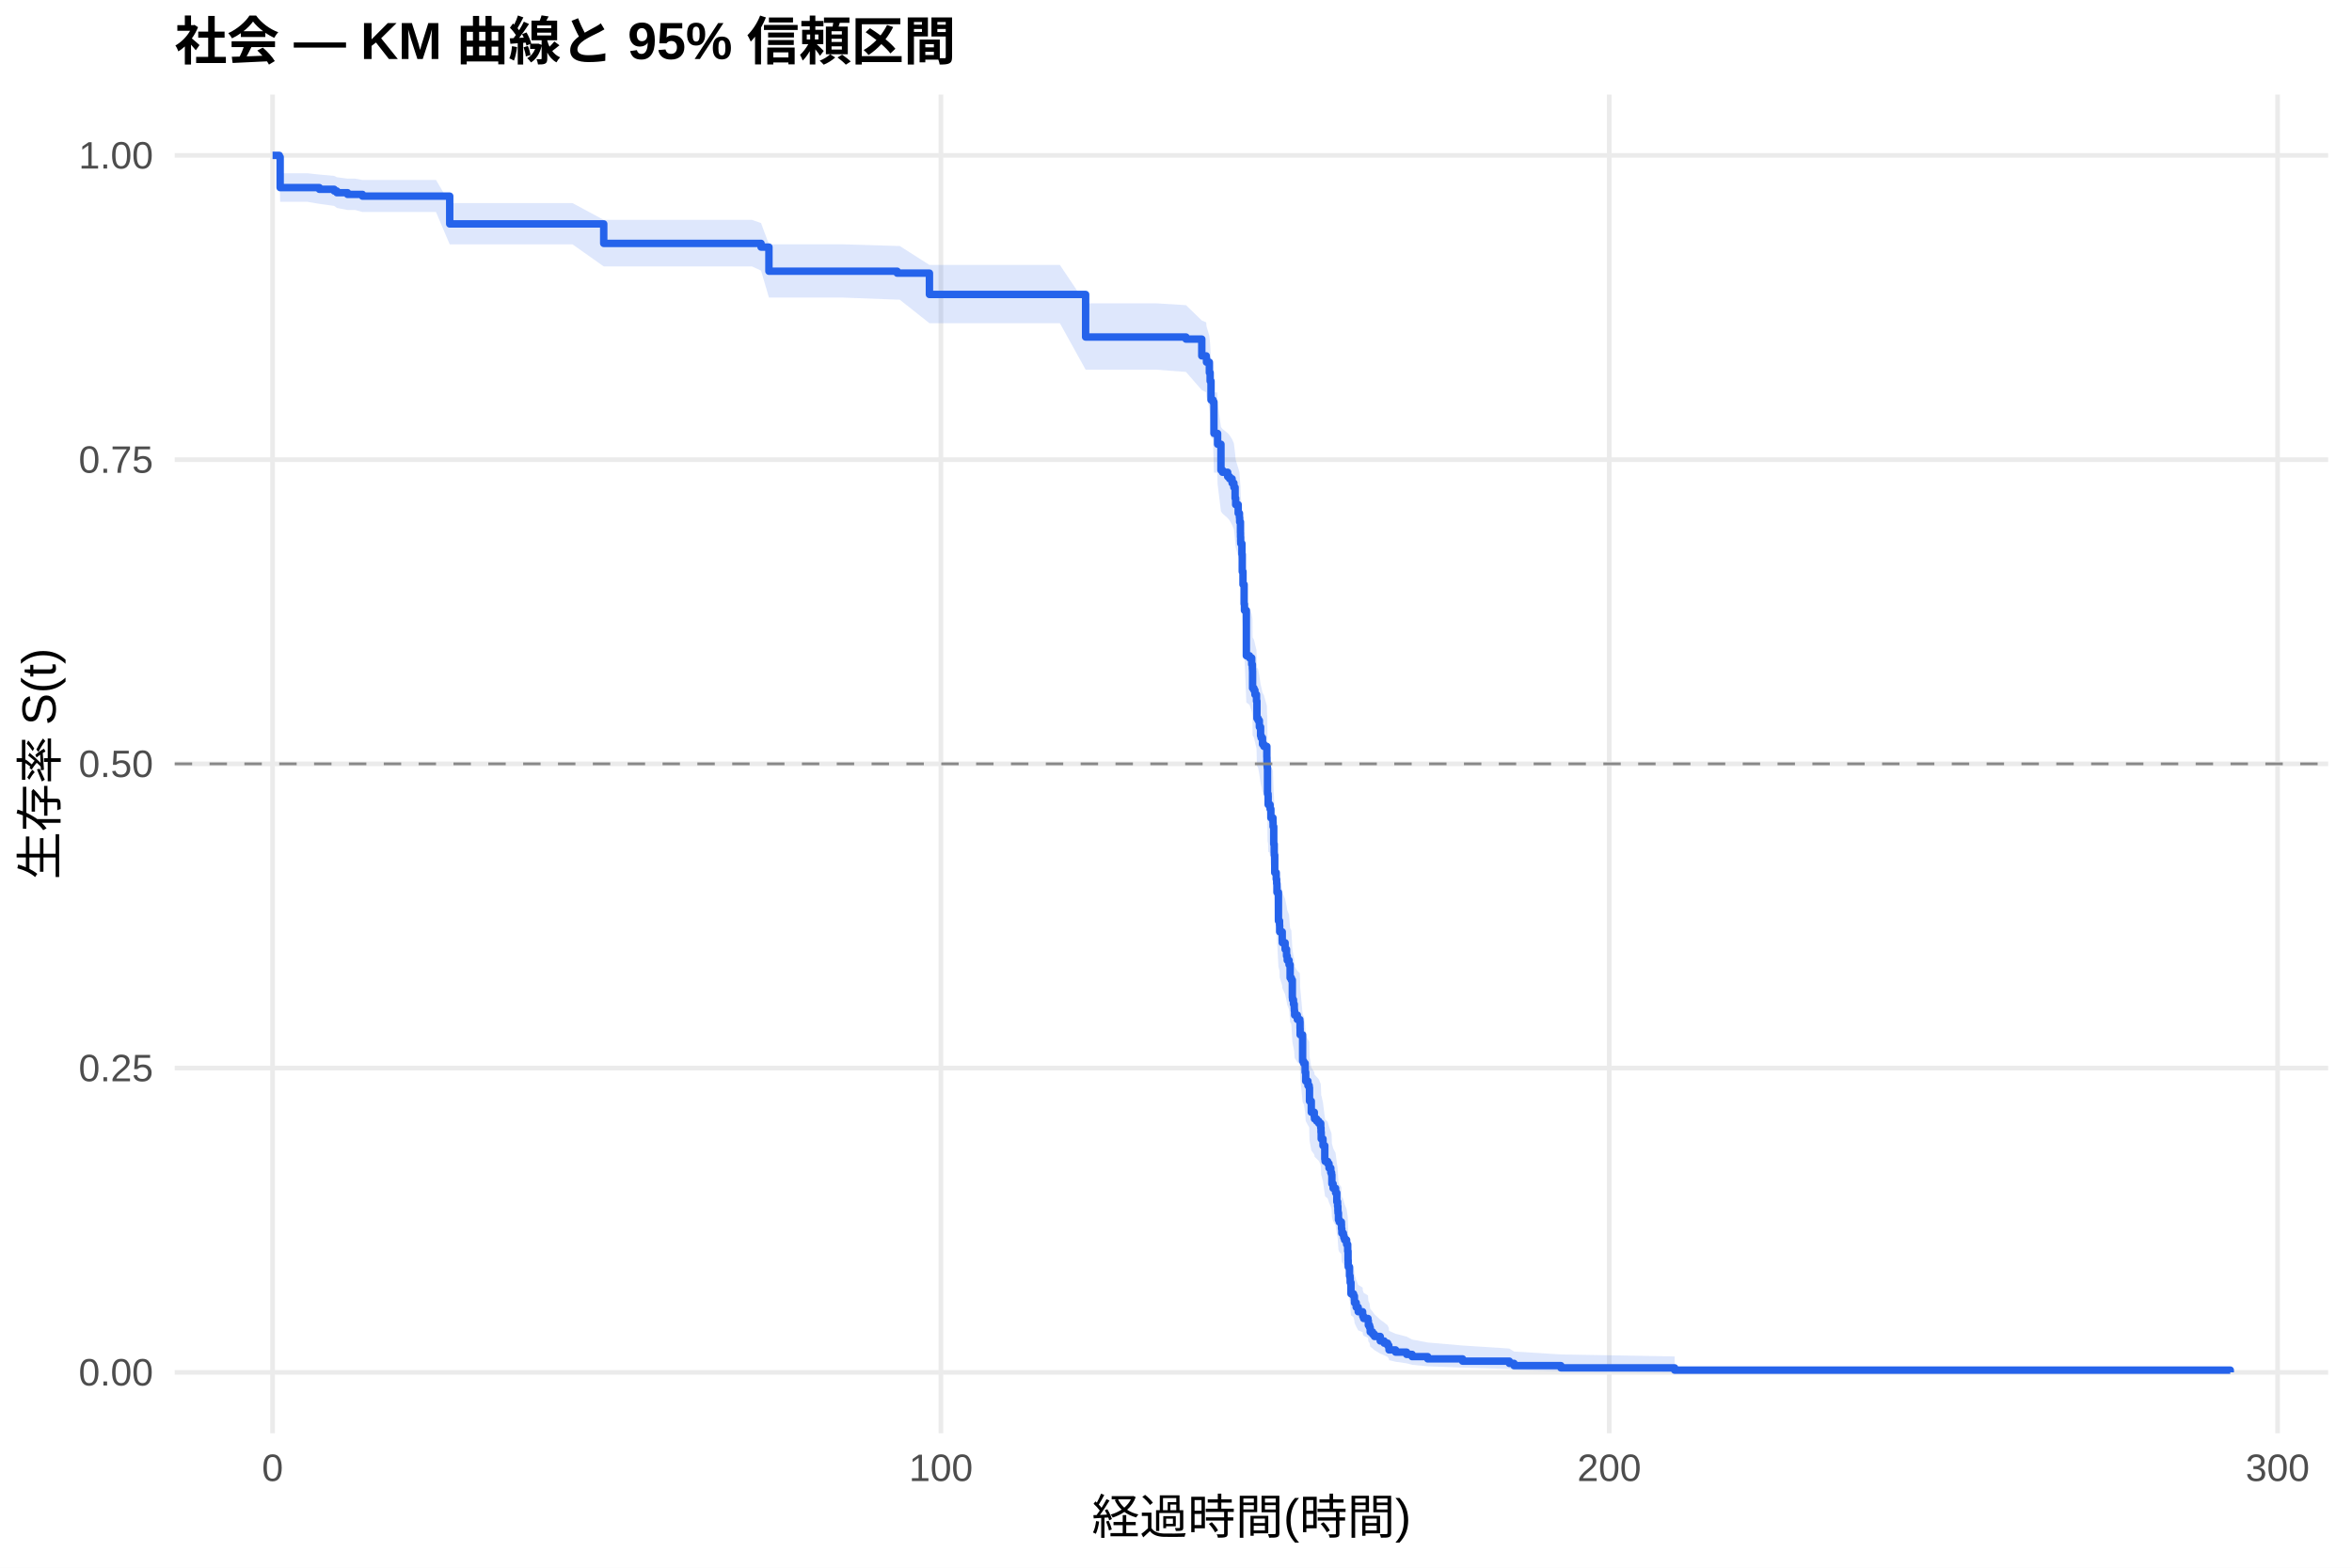
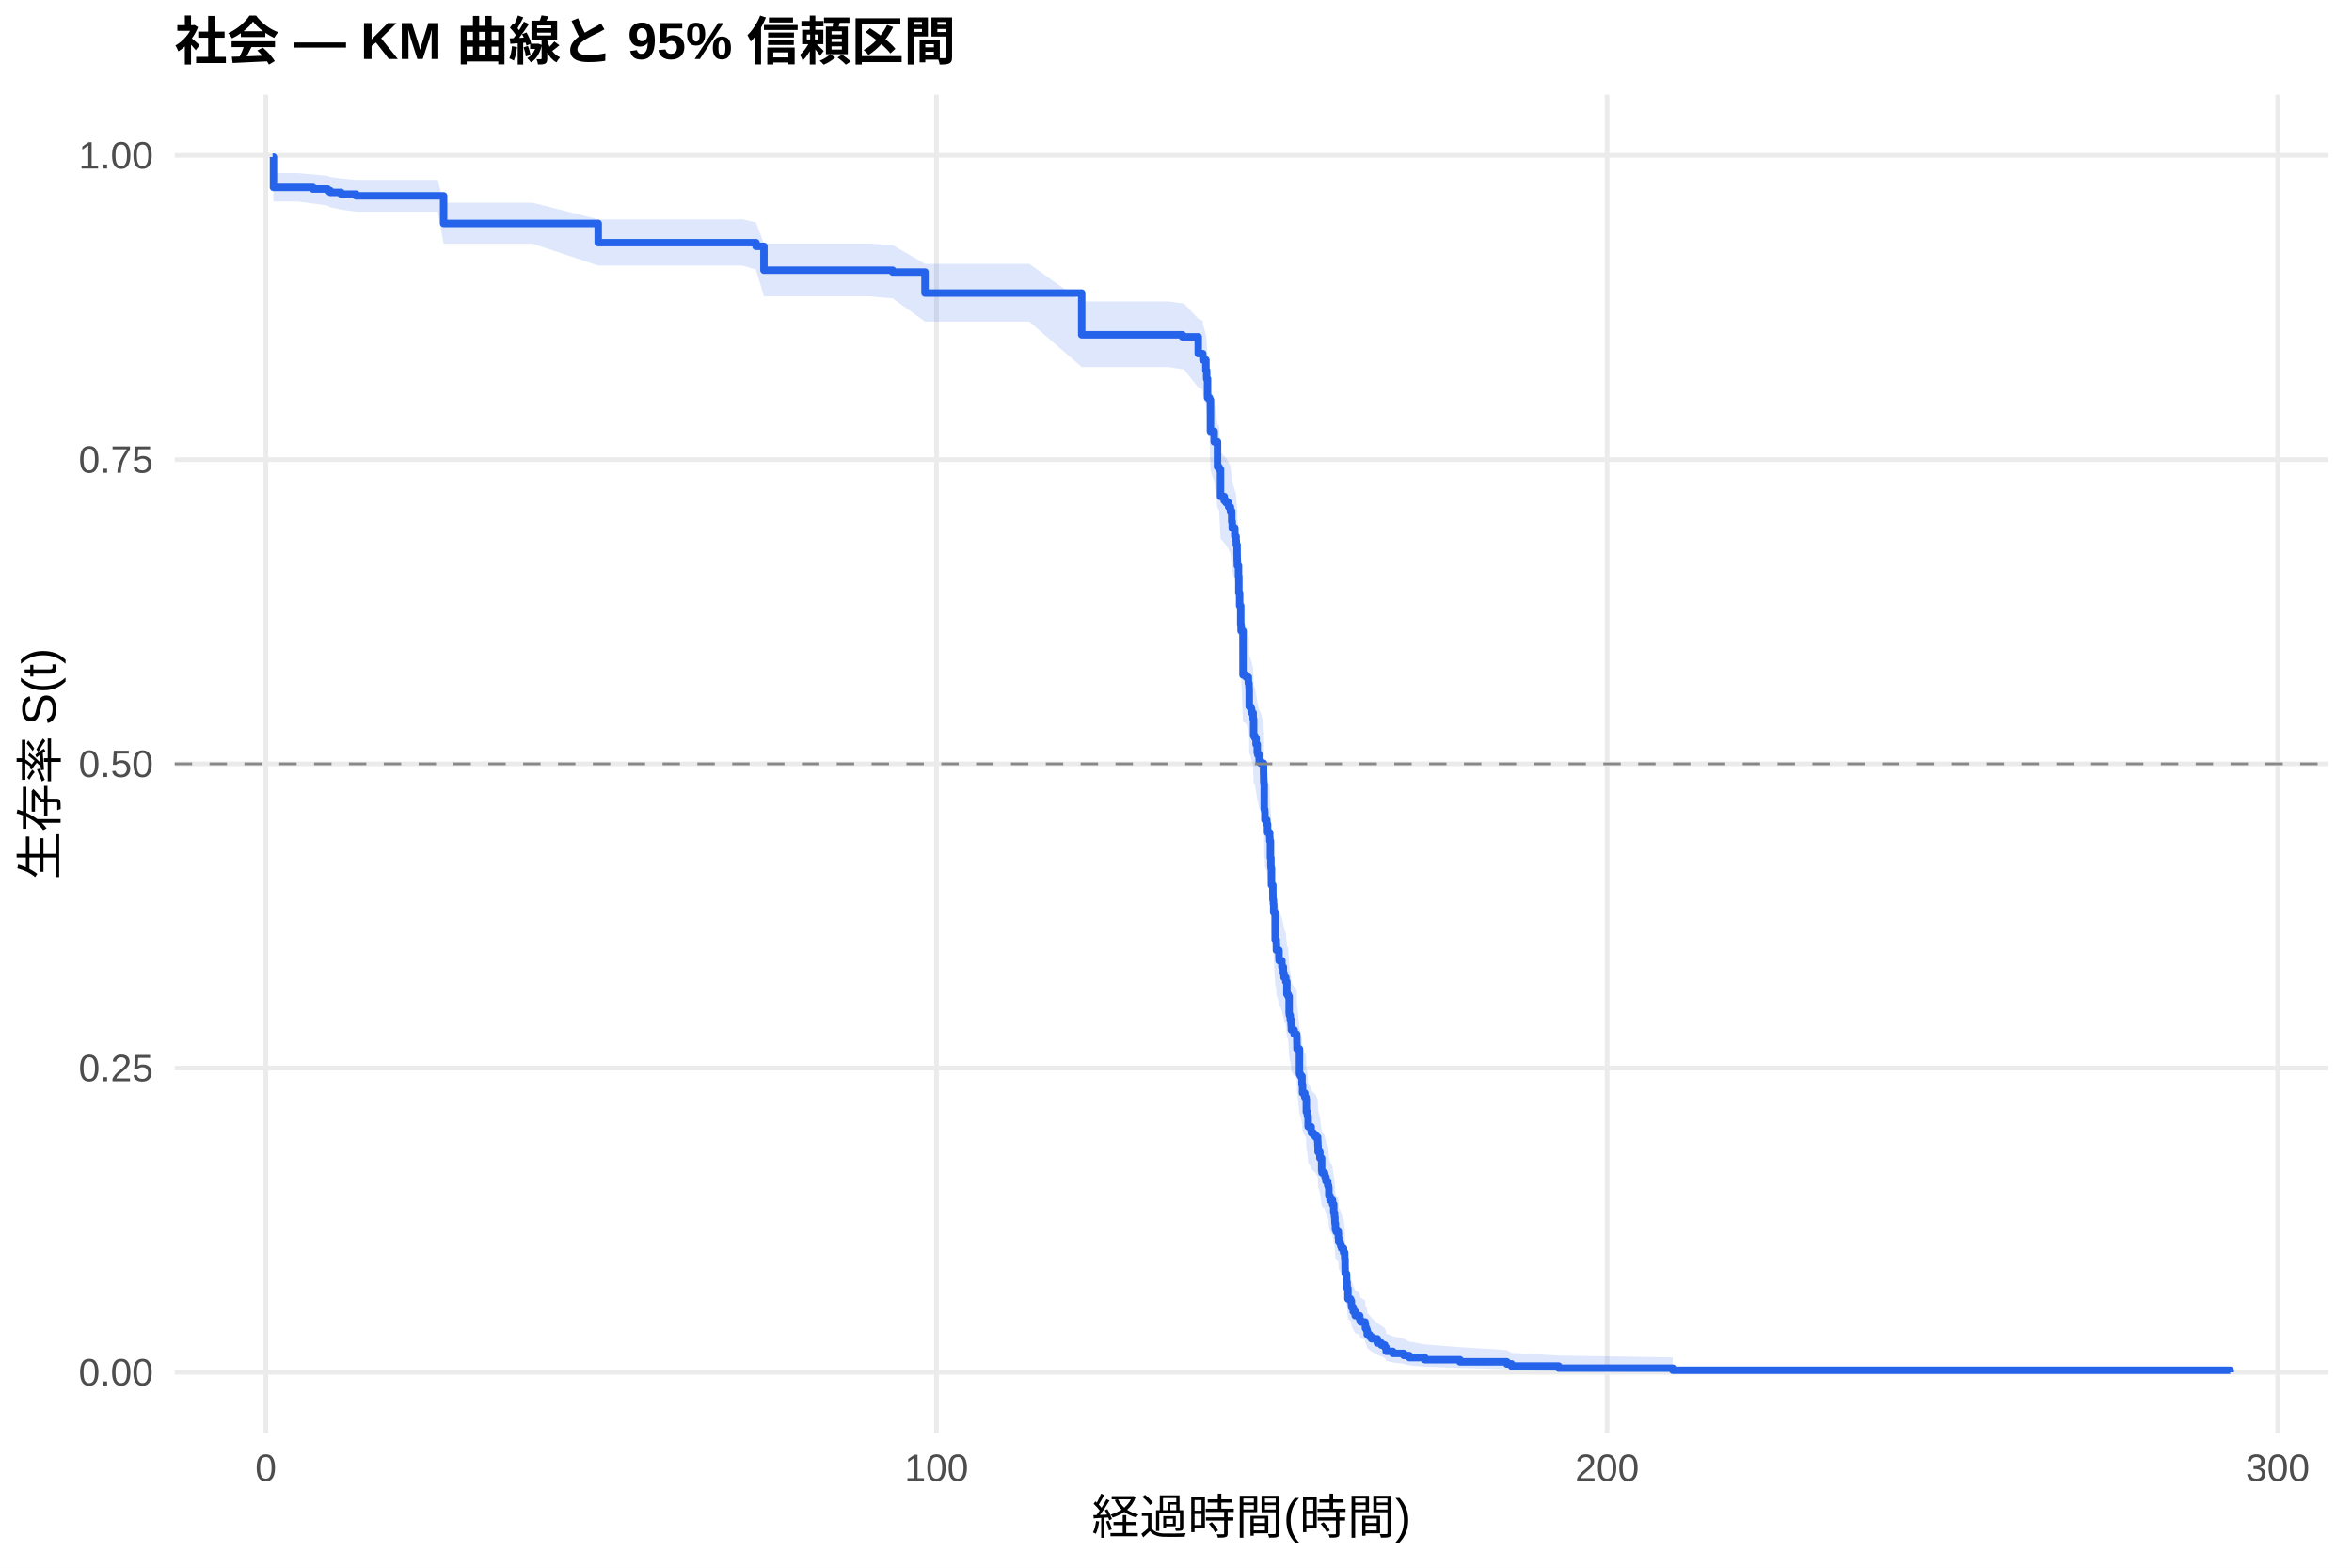
<svg xmlns="http://www.w3.org/2000/svg" width="540.00pt" height="360.00pt" viewBox="0 0 540.00 360.00">
  <g class="svglite">
    <defs>
      <style type="text/css">
    .svglite line, .svglite polyline, .svglite polygon, .svglite path, .svglite rect, .svglite circle {
      fill: none;
      stroke: #000000;
      stroke-linecap: round;
      stroke-linejoin: round;
      stroke-miterlimit: 10.00;
    }
    .svglite text {
      white-space: pre;
    }
    .svglite g.glyphgroup path {
      fill: inherit;
      stroke: none;
    }
  </style>
    </defs>
    <rect width="100%" height="100%" style="stroke: none; fill: #FFFFFF;" />
    <defs>
      <clipPath id="cpMC4wMHw1NDAuMDB8MC4wMHwzNjAuMDA=">
        <rect x="0.00" y="0.00" width="540.00" height="360.00" />
      </clipPath>
    </defs>
    <g clip-path="url(#cpMC4wMHw1NDAuMDB8MC4wMHwzNjAuMDA=)">
      <rect x="0" y="0.00" width="540.00" height="360.00" style="stroke-width: 1.07; stroke: none; fill: #FFFFFF;" />
    </g>
    <defs>
      <clipPath id="cpNDAuMTF8NTM0LjUyfDIxLjcxfDMyOS4xMg==">
        <rect x="40.11" y="21.71" width="494.41" height="307.41" />
      </clipPath>
    </defs>
    <g clip-path="url(#cpNDAuMTF8NTM0LjUyfDIxLjcxfDMyOS4xMg==)">
      <polyline points="40.11,315.14 534.52,315.14 " style="stroke-width: 1.07; stroke: #EBEBEB; stroke-linecap: butt;" />
      <polyline points="40.11,245.28 534.52,245.28 " style="stroke-width: 1.07; stroke: #EBEBEB; stroke-linecap: butt;" />
      <polyline points="40.11,175.41 534.52,175.41 " style="stroke-width: 1.07; stroke: #EBEBEB; stroke-linecap: butt;" />
      <polyline points="40.11,105.55 534.52,105.55 " style="stroke-width: 1.07; stroke: #EBEBEB; stroke-linecap: butt;" />
      <polyline points="40.11,35.68 534.52,35.68 " style="stroke-width: 1.07; stroke: #EBEBEB; stroke-linecap: butt;" />
-       <polyline points="62.58,329.12 62.58,21.71 " style="stroke-width: 1.07; stroke: #EBEBEB; stroke-linecap: butt;" />
-       <polyline points="216.03,329.12 216.03,21.71 " style="stroke-width: 1.07; stroke: #EBEBEB; stroke-linecap: butt;" />
-       <polyline points="369.47,329.12 369.47,21.71 " style="stroke-width: 1.07; stroke: #EBEBEB; stroke-linecap: butt;" />
-       <polyline points="522.92,329.12 522.92,21.71 " style="stroke-width: 1.07; stroke: #EBEBEB; stroke-linecap: butt;" />
-       <polygon points="62.58,35.68 64.12,35.68 64.32,39.78 70.54,39.78 73.32,40.08 76.73,40.39 77.34,40.70 79.79,41.02 81.53,41.02 83.22,41.33 85.22,41.33 89.18,41.33 94.73,41.33 100.10,41.33 103.25,46.64 107.90,46.64 116.42,46.64 131.45,46.64 138.61,50.49 138.77,50.49 146.57,50.49 154.32,50.49 159.33,50.49 164.50,50.49 172.65,50.49 174.73,51.23 176.54,56.10 181.09,56.10 189.74,56.10 193.34,56.10 205.98,56.48 206.56,56.48 213.39,60.84 215.52,60.84 225.13,60.84 230.07,60.84 243.34,60.84 249.25,69.65 252.32,69.65 261.88,69.65 265.44,69.65 272.29,70.08 275.92,73.59 276.94,74.03 277.00,74.92 277.66,77.13 277.84,78.91 278.04,82.92 278.50,83.37 278.71,90.12 279.48,90.12 279.55,92.44 280.32,98.04 280.68,98.51 281.86,99.45 282.29,99.92 282.88,100.86 283.29,101.80 283.57,104.15 283.70,105.56 284.28,107.45 284.57,108.40 284.62,109.35 284.80,111.72 284.82,112.67 284.85,113.62 284.87,114.09 285.13,116.48 285.21,120.30 285.38,123.17 285.64,127.49 285.72,128.93 286.15,139.08 286.87,139.56 287.38,141.02 287.53,141.99 287.56,142.48 287.58,146.37 287.89,146.86 288.12,147.83 288.48,149.30 288.58,153.21 288.86,153.70 289.14,155.17 289.42,157.13 289.55,157.62 289.86,159.09 290.17,159.58 290.86,162.04 290.88,163.03 290.91,164.01 290.96,164.51 291.01,170.43 291.14,170.93 291.16,172.91 291.45,172.91 291.60,173.91 291.78,175.93 292.26,176.93 292.29,177.94 292.44,181.98 292.55,184.00 292.57,184.51 292.67,188.56 293.01,190.08 293.11,191.10 293.18,193.14 293.52,199.77 293.77,200.79 293.80,202.33 294.39,204.37 294.41,204.89 295.05,206.43 295.38,207.97 295.54,209.00 295.95,210.03 296.20,213.12 296.48,213.63 296.71,217.77 296.76,218.29 296.97,219.32 297.15,220.36 297.17,220.88 297.23,221.92 297.86,222.95 298.43,223.47 298.48,225.04 298.50,226.60 299.07,232.87 299.30,233.39 299.37,233.39 299.65,235.51 299.78,237.64 300.29,238.71 300.58,239.24 300.65,242.45 301.06,245.13 301.75,246.20 301.80,246.74 302.29,247.28 302.77,247.81 303.23,248.89 303.29,249.97 303.34,251.59 303.39,251.59 303.75,253.22 304.16,256.51 304.23,257.05 304.82,257.60 305.13,258.70 305.54,259.80 305.72,260.35 305.79,262.56 306.07,263.66 306.64,264.77 306.92,266.99 307.10,268.10 307.17,269.22 307.20,269.78 307.30,271.45 307.48,272.01 307.97,272.57 307.99,273.70 308.07,274.82 308.43,275.39 308.53,275.95 308.71,276.52 309.17,277.65 309.42,279.35 309.50,281.64 309.53,282.78 309.55,283.36 309.83,285.66 309.96,286.24 309.99,287.40 310.17,290.32 310.75,290.91 310.96,292.09 310.98,292.68 311.37,293.87 311.83,295.06 312.85,295.66 312.88,296.27 313.08,296.87 314.08,297.48 314.16,298.70 314.44,299.31 314.59,300.54 315.13,301.17 315.56,301.79 316.89,303.05 317.79,303.69 318.58,304.33 318.86,304.97 318.91,305.62 320.42,306.28 322.95,306.94 324.21,307.61 327.79,308.29 335.79,308.98 346.53,309.67 347.61,310.36 358.37,311.03 384.48,311.49 384.48,315.07 358.37,314.88 347.61,314.64 346.53,314.37 335.79,314.06 327.79,313.75 324.21,313.41 322.95,313.07 320.42,312.71 318.91,312.35 318.86,311.98 318.58,311.60 317.79,311.22 316.89,310.84 315.56,310.05 315.13,309.65 314.59,309.25 314.44,308.43 314.16,308.02 314.08,307.19 313.08,306.77 312.88,306.34 312.85,305.92 311.83,305.50 311.37,304.64 310.98,303.77 310.96,303.34 310.75,302.47 310.17,302.03 309.99,299.82 309.96,298.93 309.83,298.48 309.55,296.68 309.53,296.23 309.50,295.32 309.42,293.49 309.17,292.12 308.71,291.20 308.53,290.73 308.43,290.27 308.07,289.81 307.99,288.88 307.97,287.95 307.48,287.49 307.30,287.02 307.20,285.62 307.17,285.15 307.10,284.21 306.92,283.27 306.64,281.38 306.07,280.44 305.79,279.49 305.72,277.59 305.54,277.11 305.13,276.16 304.82,275.20 304.23,274.73 304.16,274.25 303.75,271.37 303.39,269.92 303.34,269.92 303.29,268.49 303.23,267.53 302.77,266.58 302.29,266.10 301.80,265.62 301.75,265.14 301.06,264.18 300.65,261.77 300.58,258.87 300.29,258.39 299.78,257.42 299.65,255.48 299.37,253.54 299.30,253.54 299.07,253.06 298.50,247.29 298.48,245.84 298.43,244.40 297.86,243.91 297.23,242.95 297.17,241.98 297.15,241.49 296.97,240.52 296.76,239.55 296.71,239.07 296.48,235.18 296.20,234.69 295.95,231.77 295.54,230.79 295.38,229.81 295.05,228.34 294.41,226.88 294.39,226.39 293.80,224.42 293.77,222.95 293.52,221.97 293.18,215.56 293.11,213.58 293.01,212.59 292.67,211.11 292.57,207.14 292.55,206.64 292.44,204.65 292.29,200.66 292.26,199.67 291.78,198.67 291.60,196.67 291.45,195.67 291.16,195.67 291.14,193.70 291.01,193.20 290.96,187.28 290.91,186.78 290.88,185.79 290.86,184.80 290.17,182.32 289.86,181.82 289.55,180.33 289.42,179.83 289.14,177.84 288.86,176.35 288.58,175.85 288.48,171.86 288.12,170.36 287.89,169.36 287.58,168.86 287.56,164.85 287.53,164.35 287.38,163.34 286.87,161.84 286.15,161.33 285.72,150.74 285.64,149.22 285.38,144.65 285.21,141.59 285.13,137.51 284.87,134.95 284.85,134.44 284.82,133.41 284.80,132.39 284.62,129.82 284.57,128.79 284.28,127.76 283.70,125.70 283.57,124.15 283.29,121.56 282.88,120.53 282.29,119.49 281.86,118.97 280.68,117.94 280.32,117.42 279.55,111.16 279.48,108.55 278.71,108.55 278.50,100.91 278.04,100.39 277.84,95.78 277.66,93.71 277.00,91.13 276.94,90.09 275.92,89.58 272.29,85.41 265.44,84.89 261.88,84.89 252.32,84.89 249.25,84.89 243.34,74.22 230.07,74.22 225.13,74.22 215.52,74.22 213.39,74.22 206.56,68.81 205.98,68.81 193.34,68.33 189.74,68.33 181.09,68.33 176.54,68.33 174.73,62.14 172.65,61.18 164.50,61.18 159.33,61.18 154.32,61.18 146.57,61.18 138.77,61.18 138.61,61.18 131.45,56.12 116.42,56.12 107.90,56.12 103.25,56.12 100.10,48.69 94.73,48.69 89.18,48.69 85.22,48.69 83.22,48.69 81.53,48.22 79.79,48.22 77.34,47.75 76.73,47.28 73.32,46.81 70.54,46.34 64.32,46.34 64.12,36.83 62.58,35.68 " style="stroke-width: 0.00; stroke: none; stroke-linecap: butt; fill: #2563EB; fill-opacity: 0.15;" />
-       <polyline points="62.58,35.68 64.12,35.68 64.32,39.78 70.54,39.78 73.32,40.08 76.73,40.39 77.34,40.70 79.79,41.02 81.53,41.02 83.22,41.33 85.22,41.33 89.18,41.33 94.73,41.33 100.10,41.33 103.25,46.64 107.90,46.64 116.42,46.64 131.45,46.64 138.61,50.49 138.77,50.49 146.57,50.49 154.32,50.49 159.33,50.49 164.50,50.49 172.65,50.49 174.73,51.23 176.54,56.10 181.09,56.10 189.74,56.10 193.34,56.10 205.98,56.48 206.56,56.48 213.39,60.84 215.52,60.84 225.13,60.84 230.07,60.84 243.34,60.84 249.25,69.65 252.32,69.65 261.88,69.65 265.44,69.65 272.29,70.08 275.92,73.59 276.94,74.03 277.00,74.92 277.66,77.13 277.84,78.91 278.04,82.92 278.50,83.37 278.71,90.12 279.48,90.12 279.55,92.44 280.32,98.04 280.68,98.51 281.86,99.45 282.29,99.92 282.88,100.86 283.29,101.80 283.57,104.15 283.70,105.56 284.28,107.45 284.57,108.40 284.62,109.35 284.80,111.72 284.82,112.67 284.85,113.62 284.87,114.09 285.13,116.48 285.21,120.30 285.38,123.17 285.64,127.49 285.72,128.93 286.15,139.08 286.87,139.56 287.38,141.02 287.53,141.99 287.56,142.48 287.58,146.37 287.89,146.86 288.12,147.83 288.48,149.30 288.58,153.21 288.86,153.70 289.14,155.17 289.42,157.13 289.55,157.62 289.86,159.09 290.17,159.58 290.86,162.04 290.88,163.03 290.91,164.01 290.96,164.51 291.01,170.43 291.14,170.93 291.16,172.91 291.45,172.91 291.60,173.91 291.78,175.93 292.26,176.93 292.29,177.94 292.44,181.98 292.55,184.00 292.57,184.51 292.67,188.56 293.01,190.08 293.11,191.10 293.18,193.14 293.52,199.77 293.77,200.79 293.80,202.33 294.39,204.37 294.41,204.89 295.05,206.43 295.38,207.97 295.54,209.00 295.95,210.03 296.20,213.12 296.48,213.63 296.71,217.77 296.76,218.29 296.97,219.32 297.15,220.36 297.17,220.88 297.23,221.92 297.86,222.95 298.43,223.47 298.48,225.04 298.50,226.60 299.07,232.87 299.30,233.39 299.37,233.39 299.65,235.51 299.78,237.64 300.29,238.71 300.58,239.24 300.65,242.45 301.06,245.13 301.75,246.20 301.80,246.74 302.29,247.28 302.77,247.81 303.23,248.89 303.29,249.97 303.34,251.59 303.39,251.59 303.75,253.22 304.16,256.51 304.23,257.05 304.82,257.60 305.13,258.70 305.54,259.80 305.72,260.35 305.79,262.56 306.07,263.66 306.64,264.77 306.92,266.99 307.10,268.10 307.17,269.22 307.20,269.78 307.30,271.45 307.48,272.01 307.97,272.57 307.99,273.70 308.07,274.82 308.43,275.39 308.53,275.95 308.71,276.52 309.17,277.65 309.42,279.35 309.50,281.64 309.53,282.78 309.55,283.36 309.83,285.66 309.96,286.24 309.99,287.40 310.17,290.32 310.75,290.91 310.96,292.09 310.98,292.68 311.37,293.87 311.83,295.06 312.85,295.66 312.88,296.27 313.08,296.87 314.08,297.48 314.16,298.70 314.44,299.31 314.59,300.54 315.13,301.17 315.56,301.79 316.89,303.05 317.79,303.69 318.58,304.33 318.86,304.97 318.91,305.62 320.42,306.28 322.95,306.94 324.21,307.61 327.79,308.29 335.79,308.98 346.53,309.67 347.61,310.36 358.37,311.03 384.48,311.49 " style="stroke-width: 1.07; stroke: none; stroke-linecap: butt;" />
-       <polyline points="384.48,315.07 358.37,314.88 347.61,314.64 346.53,314.37 335.79,314.06 327.79,313.75 324.21,313.41 322.95,313.07 320.42,312.71 318.91,312.35 318.86,311.98 318.58,311.60 317.79,311.22 316.89,310.84 315.56,310.05 315.13,309.65 314.59,309.25 314.44,308.43 314.16,308.02 314.08,307.19 313.08,306.77 312.88,306.34 312.85,305.92 311.83,305.50 311.37,304.64 310.98,303.77 310.96,303.34 310.75,302.47 310.17,302.03 309.99,299.82 309.96,298.93 309.83,298.48 309.55,296.68 309.53,296.23 309.50,295.32 309.42,293.49 309.17,292.12 308.71,291.20 308.53,290.73 308.43,290.27 308.07,289.81 307.99,288.88 307.97,287.95 307.48,287.49 307.30,287.02 307.20,285.62 307.17,285.15 307.10,284.21 306.92,283.27 306.64,281.38 306.07,280.44 305.79,279.49 305.72,277.59 305.54,277.11 305.13,276.16 304.82,275.20 304.23,274.73 304.16,274.25 303.75,271.37 303.39,269.92 303.34,269.92 303.29,268.49 303.23,267.53 302.77,266.58 302.29,266.10 301.80,265.62 301.75,265.14 301.06,264.18 300.65,261.77 300.58,258.87 300.29,258.39 299.78,257.42 299.65,255.48 299.37,253.54 299.30,253.54 299.07,253.06 298.50,247.29 298.48,245.84 298.43,244.40 297.86,243.91 297.23,242.95 297.17,241.98 297.15,241.49 296.97,240.52 296.76,239.55 296.71,239.07 296.48,235.18 296.20,234.69 295.95,231.77 295.54,230.79 295.38,229.81 295.05,228.34 294.41,226.88 294.39,226.39 293.80,224.42 293.77,222.95 293.52,221.97 293.18,215.56 293.11,213.58 293.01,212.59 292.67,211.11 292.57,207.14 292.55,206.64 292.44,204.65 292.29,200.66 292.26,199.67 291.78,198.67 291.60,196.67 291.45,195.67 291.16,195.67 291.14,193.70 291.01,193.20 290.96,187.28 290.91,186.78 290.88,185.79 290.86,184.80 290.17,182.32 289.86,181.82 289.55,180.33 289.42,179.83 289.14,177.84 288.86,176.35 288.58,175.85 288.48,171.86 288.12,170.36 287.89,169.36 287.58,168.86 287.56,164.85 287.53,164.35 287.38,163.34 286.87,161.84 286.15,161.33 285.72,150.74 285.64,149.22 285.38,144.65 285.21,141.59 285.13,137.51 284.87,134.95 284.85,134.44 284.82,133.41 284.80,132.39 284.62,129.82 284.57,128.79 284.28,127.76 283.70,125.70 283.57,124.15 283.29,121.56 282.88,120.53 282.29,119.49 281.86,118.97 280.68,117.94 280.32,117.42 279.55,111.16 279.48,108.55 278.71,108.55 278.50,100.91 278.04,100.39 277.84,95.78 277.66,93.71 277.00,91.13 276.94,90.09 275.92,89.58 272.29,85.41 265.44,84.89 261.88,84.89 252.32,84.89 249.25,84.89 243.34,74.22 230.07,74.22 225.13,74.22 215.52,74.22 213.39,74.22 206.56,68.81 205.98,68.81 193.34,68.33 189.74,68.33 181.09,68.33 176.54,68.33 174.73,62.14 172.65,61.18 164.50,61.18 159.33,61.18 154.32,61.18 146.57,61.18 138.77,61.18 138.61,61.18 131.45,56.12 116.42,56.12 107.90,56.12 103.25,56.12 100.10,48.69 94.73,48.69 89.18,48.69 85.22,48.69 83.22,48.69 81.53,48.22 79.79,48.22 77.34,47.75 76.73,47.28 73.32,46.81 70.54,46.34 64.32,46.34 64.12,36.83 62.58,35.68 " style="stroke-width: 1.07; stroke: none; stroke-linecap: butt;" />
-       <polyline points="62.58,35.68 64.12,35.68 64.12,36.07 64.32,36.07 64.32,43.08 70.54,43.08 70.54,43.08 73.32,43.08 73.32,43.47 76.73,43.47 76.73,43.86 77.34,43.86 77.34,44.25 79.79,44.25 79.79,44.64 81.53,44.64 81.53,44.64 83.22,44.64 83.22,45.04 85.22,45.04 85.22,45.04 89.18,45.04 89.18,45.04 94.73,45.04 94.73,45.04 100.10,45.04 100.10,45.04 103.25,45.04 103.25,51.42 107.90,51.42 107.90,51.42 116.42,51.42 116.42,51.42 131.45,51.42 131.45,51.42 138.61,51.42 138.61,55.89 138.77,55.89 138.77,55.89 146.57,55.89 146.57,55.89 154.32,55.89 154.32,55.89 159.33,55.89 159.33,55.89 164.50,55.89 164.50,55.89 172.65,55.89 172.65,55.89 174.73,55.89 174.73,56.74 176.54,56.74 176.54,62.28 181.09,62.28 181.09,62.28 189.74,62.28 189.74,62.28 193.34,62.28 193.34,62.28 205.98,62.28 205.98,62.72 206.56,62.72 206.56,62.72 213.39,62.72 213.39,67.62 215.52,67.62 215.52,67.62 225.13,67.62 225.13,67.62 230.07,67.62 230.07,67.62 243.34,67.62 243.34,67.62 249.25,67.62 249.25,77.39 252.32,77.39 252.32,77.39 261.88,77.39 261.88,77.39 265.44,77.39 265.44,77.39 272.29,77.39 272.29,77.87 275.92,77.87 275.92,81.72 276.94,81.72 276.94,82.20 277.00,82.20 277.00,83.17 277.66,83.17 277.66,85.57 277.84,85.57 277.84,87.50 278.04,87.50 278.04,91.83 278.50,91.83 278.50,92.31 278.71,92.31 278.71,99.53 279.48,99.53 279.48,99.53 279.55,99.53 279.55,102.01 280.32,102.01 280.32,107.96 280.68,107.96 280.68,108.45 281.86,108.45 281.86,109.44 282.29,109.44 282.29,109.94 282.88,109.94 282.88,110.93 283.29,110.93 283.29,111.92 283.57,111.92 283.57,114.40 283.70,114.40 283.70,115.89 284.28,115.89 284.28,117.87 284.57,117.87 284.57,118.86 284.62,118.86 284.62,119.85 284.80,119.85 284.80,122.33 284.82,122.33 284.82,123.32 284.85,123.32 284.85,124.31 284.87,124.31 284.87,124.81 285.13,124.81 285.13,127.29 285.21,127.29 285.21,131.25 285.38,131.25 285.38,134.23 285.64,134.23 285.64,138.69 285.72,138.69 285.72,140.17 286.15,140.17 286.15,150.58 286.87,150.58 286.87,151.08 287.38,151.08 287.38,152.56 287.53,152.56 287.53,153.56 287.56,153.56 287.56,154.05 287.58,154.05 287.58,158.02 287.89,158.02 287.89,158.51 288.12,158.51 288.12,159.50 288.48,159.50 288.48,160.99 288.58,160.99 288.58,164.96 288.86,164.96 288.86,165.45 289.14,165.45 289.14,166.94 289.42,166.94 289.42,168.92 289.55,168.92 289.55,169.42 289.86,169.42 289.86,170.90 290.17,170.90 290.17,171.40 290.86,171.40 290.86,173.88 290.88,173.88 290.88,174.87 290.91,174.87 290.91,175.86 290.96,175.86 290.96,176.36 291.01,176.36 291.01,182.30 291.14,182.30 291.14,182.80 291.16,182.80 291.16,184.78 291.45,184.78 291.45,184.78 291.60,184.78 291.60,185.79 291.78,185.79 291.78,187.80 292.26,187.80 292.26,188.81 292.29,188.81 292.29,189.82 292.44,189.82 292.44,193.84 292.55,193.84 292.55,195.86 292.57,195.86 292.57,196.36 292.67,196.36 292.67,200.39 293.01,200.39 293.01,201.90 293.11,201.90 293.11,202.90 293.18,202.90 293.18,204.92 293.52,204.92 293.52,211.46 293.77,211.46 293.77,212.47 293.80,212.47 293.80,213.98 294.39,213.98 294.39,215.99 294.41,215.99 294.41,216.49 295.05,216.49 295.05,218.00 295.38,218.00 295.38,219.51 295.54,219.51 295.54,220.52 295.95,220.52 295.95,221.53 296.20,221.53 296.20,224.55 296.48,224.55 296.48,225.05 296.71,225.05 296.71,229.08 296.76,229.08 296.76,229.58 296.97,229.58 296.97,230.59 297.15,230.59 297.15,231.59 297.17,231.59 297.17,232.10 297.23,232.10 297.23,233.10 297.86,233.10 297.86,234.11 298.43,234.11 298.43,234.61 298.48,234.61 298.48,236.12 298.50,236.12 298.50,237.63 299.07,237.63 299.07,243.67 299.30,243.67 299.30,244.17 299.37,244.17 299.37,244.17 299.65,244.17 299.65,246.22 299.78,246.22 299.78,248.26 300.29,248.26 300.29,249.28 300.58,249.28 300.58,249.79 300.65,249.79 300.65,252.85 301.06,252.85 301.06,255.41 301.75,255.41 301.75,256.43 301.80,256.43 301.80,256.94 302.29,256.94 302.29,257.45 302.77,257.45 302.77,257.96 303.23,257.96 303.23,258.98 303.29,258.98 303.29,260.00 303.34,260.00 303.34,261.53 303.39,261.53 303.39,261.53 303.75,261.53 303.75,263.08 304.16,263.08 304.16,266.17 304.23,266.17 304.23,266.69 304.82,266.69 304.82,267.20 305.13,267.20 305.13,268.23 305.54,268.23 305.54,269.27 305.72,269.27 305.72,269.78 305.79,269.78 305.79,271.84 306.07,271.84 306.07,272.87 306.64,272.87 306.64,273.91 306.92,273.91 306.92,275.97 307.10,275.97 307.10,277.00 307.17,277.00 307.17,278.03 307.20,278.03 307.20,278.54 307.30,278.54 307.30,280.09 307.48,280.09 307.48,280.61 307.97,280.61 307.97,281.12 307.99,281.12 307.99,282.15 308.07,282.15 308.07,283.18 308.43,283.18 308.43,283.70 308.53,283.70 308.53,284.21 308.71,284.21 308.71,284.73 309.17,284.73 309.17,285.76 309.42,285.76 309.42,287.31 309.50,287.31 309.50,289.37 309.53,289.37 309.53,290.40 309.55,290.40 309.55,290.92 309.83,290.92 309.83,292.98 309.96,292.98 309.96,293.49 309.99,293.49 309.99,294.52 310.17,294.52 310.17,297.10 310.75,297.10 310.75,297.62 310.96,297.62 310.96,298.65 310.98,298.65 310.98,299.16 311.37,299.16 311.37,300.19 311.83,300.19 311.83,301.22 312.85,301.22 312.85,301.74 312.88,301.74 312.88,302.26 313.08,302.26 313.08,302.77 314.08,302.77 314.08,303.29 314.16,303.29 314.16,304.32 314.44,304.32 314.44,304.83 314.59,304.83 314.59,305.86 315.13,305.86 315.13,306.38 315.56,306.38 315.56,306.90 316.89,306.90 316.89,307.93 317.79,307.93 317.79,308.44 318.58,308.44 318.58,308.96 318.86,308.96 318.86,309.47 318.91,309.47 318.91,309.99 320.42,309.99 320.42,310.50 322.95,310.50 322.95,311.02 324.21,311.02 324.21,311.53 327.79,311.53 327.79,312.05 335.79,312.05 335.79,312.57 346.53,312.57 346.53,313.08 347.61,313.08 347.61,313.60 358.37,313.60 358.37,314.11 384.48,314.11 384.48,314.63 512.05,314.63 512.05,315.14 " style="stroke-width: 1.71; stroke: #2563EB; stroke-linecap: butt;" />
+       <polyline points="61.04,329.12 61.04,21.71 " style="stroke-width: 1.07; stroke: #EBEBEB; stroke-linecap: butt;" />
+       <polyline points="215.01,329.12 215.01,21.71 " style="stroke-width: 1.07; stroke: #EBEBEB; stroke-linecap: butt;" />
+       <polyline points="368.98,329.12 368.98,21.71 " style="stroke-width: 1.07; stroke: #EBEBEB; stroke-linecap: butt;" />
+       <polyline points="522.95,329.12 522.95,21.71 " style="stroke-width: 1.07; stroke: #EBEBEB; stroke-linecap: butt;" />
+       <polygon points="62.58,35.68 62.79,39.75 68.25,39.75 71.82,40.05 75.23,40.36 75.85,40.67 76.23,40.67 78.31,40.98 81.75,41.30 87.27,41.30 90.96,41.30 94.94,41.30 100.51,41.30 101.85,46.56 105.90,46.56 113.73,46.56 122.27,46.56 137.34,50.37 137.36,50.37 144.70,50.37 152.53,50.37 160.30,50.37 165.33,50.37 170.52,50.37 173.57,51.10 175.39,55.91 178.70,55.91 187.17,55.91 195.84,55.91 199.46,55.91 204.93,56.30 212.37,60.59 212.73,60.59 221.71,60.59 231.36,60.59 236.31,60.59 248.35,69.22 249.63,69.22 258.64,69.22 268.24,69.22 271.47,69.66 271.80,69.66 275.11,73.17 276.14,73.61 276.19,74.49 276.86,76.70 277.04,78.48 277.24,82.50 277.70,82.94 277.91,89.70 278.76,91.96 279.53,97.42 279.89,97.88 280.22,103.83 281.07,104.75 281.50,105.21 282.09,106.13 282.50,107.06 282.79,109.36 282.91,110.75 283.50,112.60 283.79,113.53 283.84,114.45 284.02,116.77 284.04,117.70 284.07,118.63 284.09,119.10 284.35,121.43 284.43,125.17 284.61,127.98 284.86,132.20 284.94,133.61 285.38,143.53 286.10,144.00 286.61,145.42 286.76,146.37 286.79,146.85 286.81,150.65 287.12,151.12 287.35,152.08 287.71,153.51 287.82,157.32 288.10,157.80 288.38,159.24 288.66,161.15 288.79,161.63 289.10,163.07 289.41,163.55 290.10,165.95 290.13,166.91 290.15,167.87 290.20,168.35 290.25,174.14 290.38,174.62 290.41,176.55 290.84,177.52 291.02,179.45 291.51,180.42 291.54,181.39 291.69,185.28 291.79,187.22 291.82,187.71 291.92,191.61 292.23,193.56 292.25,195.03 292.36,196.00 292.43,197.96 292.77,204.34 293.02,205.33 293.05,206.80 293.64,208.78 293.67,209.27 294.31,210.75 294.64,212.23 294.80,213.22 295.21,214.21 295.46,217.19 295.74,217.68 295.98,221.66 296.03,222.15 296.23,223.15 296.41,224.15 296.44,224.65 296.49,225.64 297.13,226.64 297.70,227.14 297.75,228.64 297.77,230.14 298.34,236.17 298.57,236.67 298.93,238.69 299.06,240.71 299.57,241.72 299.85,242.22 299.93,245.26 300.18,246.28 300.34,248.82 301.03,249.84 301.08,250.35 301.57,250.86 302.06,251.37 302.52,252.39 302.57,253.42 302.62,254.95 303.03,256.49 303.44,259.58 303.52,260.09 304.11,260.61 304.21,261.12 304.42,262.16 304.83,263.19 305.01,263.71 305.09,265.79 305.37,266.83 305.93,267.87 306.21,269.95 306.39,271.00 306.47,272.05 306.50,272.57 306.60,274.15 306.78,274.68 307.27,275.20 307.29,276.26 307.37,277.32 307.73,277.85 307.83,278.38 308.01,278.91 308.47,279.97 308.73,281.57 308.81,283.72 308.83,284.79 308.86,285.33 309.14,287.50 309.27,288.04 309.29,289.13 309.47,291.87 310.06,292.42 310.27,293.53 310.30,294.09 310.68,295.20 311.14,296.32 312.17,296.89 312.19,297.45 312.40,298.02 313.40,298.59 313.48,299.73 313.76,300.31 313.91,301.46 314.45,302.05 314.89,302.63 316.22,303.81 317.12,304.41 317.92,305.01 318.20,305.62 318.25,306.23 319.76,306.84 322.30,307.46 323.56,308.09 327.15,308.73 335.19,309.37 345.96,310.02 347.04,310.67 357.85,311.29 384.05,311.72 384.05,315.07 357.85,314.90 347.04,314.67 345.96,314.42 335.19,314.13 327.15,313.84 323.56,313.53 322.30,313.20 319.76,312.87 318.25,312.53 318.20,312.19 317.92,311.84 317.12,311.48 316.22,311.12 314.89,310.38 314.45,310.01 313.91,309.63 313.76,308.87 313.48,308.49 313.40,307.71 312.40,307.32 312.19,306.92 312.17,306.53 311.14,306.13 310.68,305.33 310.30,304.52 310.27,304.12 310.06,303.30 309.47,302.89 309.29,300.83 309.27,300.00 309.14,299.58 308.86,297.90 308.83,297.48 308.81,296.63 308.73,294.93 308.47,293.65 308.01,292.79 307.83,292.36 307.73,291.93 307.37,291.50 307.29,290.63 307.27,289.77 306.78,289.33 306.60,288.90 306.50,287.59 306.47,287.16 306.39,286.28 306.21,285.40 305.93,283.65 305.37,282.77 305.09,281.88 305.01,280.11 304.83,279.67 304.42,278.78 304.21,277.89 304.11,277.45 303.52,277.00 303.44,276.55 303.03,273.87 302.62,272.53 302.57,271.18 302.52,270.28 302.06,269.38 301.57,268.93 301.08,268.48 301.03,268.02 300.34,267.12 300.18,264.86 299.93,263.95 299.85,261.22 299.57,260.77 299.06,259.85 298.93,258.03 298.57,256.20 298.34,255.74 297.77,250.23 297.75,248.85 297.70,247.46 297.13,247.00 296.49,246.08 296.44,245.15 296.41,244.69 296.23,243.76 296.03,242.84 295.98,242.37 295.74,238.66 295.46,238.19 295.21,235.40 294.80,234.46 294.64,233.53 294.31,232.13 293.67,230.72 293.64,230.26 293.05,228.38 293.02,226.98 292.77,226.04 292.43,219.92 292.36,218.03 292.25,217.09 292.23,215.67 291.92,213.78 291.82,209.98 291.79,209.51 291.69,207.61 291.54,203.80 291.51,202.85 291.02,201.89 290.84,199.98 290.41,199.03 290.38,197.12 290.25,196.64 290.20,190.88 290.15,190.40 290.13,189.44 290.10,188.48 289.41,186.07 289.10,185.59 288.79,184.14 288.66,183.66 288.38,181.73 288.10,180.28 287.82,179.80 287.71,175.93 287.35,174.47 287.12,173.50 286.81,173.01 286.79,169.13 286.76,168.64 286.61,167.67 286.10,166.20 285.38,165.72 284.94,155.44 284.86,153.97 284.61,149.54 284.43,146.58 284.35,142.63 284.09,140.15 284.07,139.65 284.04,138.66 284.02,137.67 283.84,135.18 283.79,134.19 283.50,133.19 282.91,131.20 282.79,129.70 282.50,127.20 282.09,126.20 281.50,125.19 281.07,124.69 280.22,123.69 279.89,117.14 279.53,116.64 278.76,110.56 277.91,108.02 277.70,100.35 277.24,99.84 277.04,95.20 276.86,93.14 276.19,90.54 276.14,89.50 275.11,88.98 271.80,84.80 271.47,84.80 268.24,84.28 258.64,84.28 249.63,84.28 248.35,84.28 236.31,73.84 231.36,73.84 221.71,73.84 212.73,73.84 212.37,73.84 204.93,68.52 199.46,68.04 195.84,68.04 187.17,68.04 178.70,68.04 175.39,68.04 173.57,61.93 170.52,60.98 165.33,60.98 160.30,60.98 152.53,60.98 144.70,60.98 137.36,60.98 137.34,60.98 122.27,55.97 113.73,55.97 105.90,55.97 101.85,55.97 100.51,48.61 94.94,48.61 90.96,48.61 87.27,48.61 81.75,48.61 78.31,48.14 76.23,47.67 75.85,47.67 75.23,47.21 71.82,46.74 68.25,46.26 62.79,46.26 62.58,36.82 " style="stroke-width: 0.00; stroke: none; stroke-linecap: butt; fill: #2563EB; fill-opacity: 0.15;" />
+       <polyline points="62.58,35.68 62.79,39.75 68.25,39.75 71.82,40.05 75.23,40.36 75.85,40.67 76.23,40.67 78.31,40.98 81.75,41.30 87.27,41.30 90.96,41.30 94.94,41.30 100.51,41.30 101.85,46.56 105.90,46.56 113.73,46.56 122.27,46.56 137.34,50.37 137.36,50.37 144.70,50.37 152.53,50.37 160.30,50.37 165.33,50.37 170.52,50.37 173.57,51.10 175.39,55.91 178.70,55.91 187.17,55.91 195.84,55.91 199.46,55.91 204.93,56.30 212.37,60.59 212.73,60.59 221.71,60.59 231.36,60.59 236.31,60.59 248.35,69.22 249.63,69.22 258.64,69.22 268.24,69.22 271.47,69.66 271.80,69.66 275.11,73.17 276.14,73.61 276.19,74.49 276.86,76.70 277.04,78.48 277.24,82.50 277.70,82.94 277.91,89.70 278.76,91.96 279.53,97.42 279.89,97.88 280.22,103.83 281.07,104.75 281.50,105.21 282.09,106.13 282.50,107.06 282.79,109.36 282.91,110.75 283.50,112.60 283.79,113.53 283.84,114.45 284.02,116.77 284.04,117.70 284.07,118.63 284.09,119.10 284.35,121.43 284.43,125.17 284.61,127.98 284.86,132.20 284.94,133.61 285.38,143.53 286.10,144.00 286.61,145.42 286.76,146.37 286.79,146.85 286.81,150.65 287.12,151.12 287.35,152.08 287.71,153.51 287.82,157.32 288.10,157.80 288.38,159.24 288.66,161.15 288.79,161.63 289.10,163.07 289.41,163.55 290.10,165.95 290.13,166.91 290.15,167.87 290.20,168.35 290.25,174.14 290.38,174.62 290.41,176.55 290.84,177.52 291.02,179.45 291.51,180.42 291.54,181.39 291.69,185.28 291.79,187.22 291.82,187.71 291.92,191.61 292.23,193.56 292.25,195.03 292.36,196.00 292.43,197.96 292.77,204.34 293.02,205.33 293.05,206.80 293.64,208.78 293.67,209.27 294.31,210.75 294.64,212.23 294.80,213.22 295.21,214.21 295.46,217.19 295.74,217.68 295.98,221.66 296.03,222.15 296.23,223.15 296.41,224.15 296.44,224.65 296.49,225.64 297.13,226.64 297.70,227.14 297.75,228.64 297.77,230.14 298.34,236.17 298.57,236.67 298.93,238.69 299.06,240.71 299.57,241.72 299.85,242.22 299.93,245.26 300.18,246.28 300.34,248.82 301.03,249.84 301.08,250.35 301.57,250.86 302.06,251.37 302.52,252.39 302.57,253.42 302.62,254.95 303.03,256.49 303.44,259.58 303.52,260.09 304.11,260.61 304.21,261.12 304.42,262.16 304.83,263.19 305.01,263.71 305.09,265.79 305.37,266.83 305.93,267.87 306.21,269.95 306.39,271.00 306.47,272.05 306.50,272.57 306.60,274.15 306.78,274.68 307.27,275.20 307.29,276.26 307.37,277.32 307.73,277.85 307.83,278.38 308.01,278.91 308.47,279.97 308.73,281.57 308.81,283.72 308.83,284.79 308.86,285.33 309.14,287.50 309.27,288.04 309.29,289.13 309.47,291.87 310.06,292.42 310.27,293.53 310.30,294.09 310.68,295.20 311.14,296.32 312.17,296.89 312.19,297.45 312.40,298.02 313.40,298.59 313.48,299.73 313.76,300.31 313.91,301.46 314.45,302.05 314.89,302.63 316.22,303.81 317.12,304.41 317.92,305.01 318.20,305.62 318.25,306.23 319.76,306.84 322.30,307.46 323.56,308.09 327.15,308.73 335.19,309.37 345.96,310.02 347.04,310.67 357.85,311.29 384.05,311.72 " style="stroke-width: 1.07; stroke: none; stroke-linecap: butt;" />
+       <polyline points="384.05,315.07 357.85,314.90 347.04,314.67 345.96,314.42 335.19,314.13 327.15,313.84 323.56,313.53 322.30,313.20 319.76,312.87 318.25,312.53 318.20,312.19 317.92,311.84 317.12,311.48 316.22,311.12 314.89,310.38 314.45,310.01 313.91,309.63 313.76,308.87 313.48,308.49 313.40,307.71 312.40,307.32 312.19,306.92 312.17,306.53 311.14,306.13 310.68,305.33 310.30,304.52 310.27,304.12 310.06,303.30 309.47,302.89 309.29,300.83 309.27,300.00 309.14,299.58 308.86,297.90 308.83,297.48 308.81,296.63 308.73,294.93 308.47,293.65 308.01,292.79 307.83,292.36 307.73,291.93 307.37,291.50 307.29,290.63 307.27,289.77 306.78,289.33 306.60,288.90 306.50,287.59 306.47,287.16 306.39,286.28 306.21,285.40 305.93,283.65 305.37,282.77 305.09,281.88 305.01,280.11 304.83,279.67 304.42,278.78 304.21,277.89 304.11,277.45 303.52,277.00 303.44,276.55 303.03,273.87 302.62,272.53 302.57,271.18 302.52,270.28 302.06,269.38 301.57,268.93 301.08,268.48 301.03,268.02 300.34,267.12 300.18,264.86 299.93,263.95 299.85,261.22 299.57,260.77 299.06,259.85 298.93,258.03 298.57,256.20 298.34,255.74 297.77,250.23 297.75,248.85 297.70,247.46 297.13,247.00 296.49,246.08 296.44,245.15 296.41,244.69 296.23,243.76 296.03,242.84 295.98,242.37 295.74,238.66 295.46,238.19 295.21,235.40 294.80,234.46 294.64,233.53 294.31,232.13 293.67,230.72 293.64,230.26 293.05,228.38 293.02,226.98 292.77,226.04 292.43,219.92 292.36,218.03 292.25,217.09 292.23,215.67 291.92,213.78 291.82,209.98 291.79,209.51 291.69,207.61 291.54,203.80 291.51,202.85 291.02,201.89 290.84,199.98 290.41,199.03 290.38,197.12 290.25,196.64 290.20,190.88 290.15,190.40 290.13,189.44 290.10,188.48 289.41,186.07 289.10,185.59 288.79,184.14 288.66,183.66 288.38,181.73 288.10,180.28 287.82,179.80 287.71,175.93 287.35,174.47 287.12,173.50 286.81,173.01 286.79,169.13 286.76,168.64 286.61,167.67 286.10,166.20 285.38,165.72 284.94,155.44 284.86,153.97 284.61,149.54 284.43,146.58 284.35,142.63 284.09,140.15 284.07,139.65 284.04,138.66 284.02,137.67 283.84,135.18 283.79,134.19 283.50,133.19 282.91,131.20 282.79,129.70 282.50,127.20 282.09,126.20 281.50,125.19 281.07,124.69 280.22,123.69 279.89,117.14 279.53,116.64 278.76,110.56 277.91,108.02 277.70,100.35 277.24,99.84 277.04,95.20 276.86,93.14 276.19,90.54 276.14,89.50 275.11,88.98 271.80,84.80 271.47,84.80 268.24,84.28 258.64,84.28 249.63,84.28 248.35,84.28 236.31,73.84 231.36,73.84 221.71,73.84 212.73,73.84 212.37,73.84 204.93,68.52 199.46,68.04 195.84,68.04 187.17,68.04 178.70,68.04 175.39,68.04 173.57,61.93 170.52,60.98 165.33,60.98 160.30,60.98 152.53,60.98 144.70,60.98 137.36,60.98 137.34,60.98 122.27,55.97 113.73,55.97 105.90,55.97 101.85,55.97 100.51,48.61 94.94,48.61 90.96,48.61 87.27,48.61 81.75,48.61 78.31,48.14 76.23,47.67 75.85,47.67 75.23,47.21 71.82,46.74 68.25,46.26 62.79,46.26 62.58,36.82 " style="stroke-width: 1.07; stroke: none; stroke-linecap: butt;" />
+       <polyline points="62.58,36.07 62.79,36.07 62.79,43.03 68.25,43.03 68.25,43.03 71.82,43.03 71.82,43.41 75.23,43.41 75.23,43.80 75.85,43.80 75.85,44.19 76.23,44.19 76.23,44.19 78.31,44.19 78.31,44.59 81.75,44.59 81.75,44.98 87.27,44.98 87.27,44.98 90.96,44.98 90.96,44.98 94.94,44.98 94.94,44.98 100.51,44.98 100.51,44.98 101.85,44.98 101.85,51.31 105.90,51.31 105.90,51.31 113.73,51.31 113.73,51.31 122.27,51.31 122.27,51.31 137.34,51.31 137.34,55.73 137.36,55.73 137.36,55.73 144.70,55.73 144.70,55.73 152.53,55.73 152.53,55.73 160.30,55.73 160.30,55.73 165.33,55.73 165.33,55.73 170.52,55.73 170.52,55.73 173.57,55.73 173.57,56.57 175.39,56.57 175.39,62.05 178.70,62.05 178.70,62.05 187.17,62.05 187.17,62.05 195.84,62.05 195.84,62.05 199.46,62.05 199.46,62.05 204.93,62.05 204.93,62.48 212.37,62.48 212.37,67.30 212.73,67.30 212.73,67.30 221.71,67.30 221.71,67.30 231.36,67.30 231.36,67.30 236.31,67.30 236.31,67.30 248.35,67.30 248.35,76.87 249.63,76.87 249.63,76.87 258.64,76.87 258.64,76.87 268.24,76.87 268.24,76.87 271.47,76.87 271.47,77.35 271.80,77.35 271.80,77.35 275.11,77.35 275.11,81.21 276.14,81.21 276.14,81.69 276.19,81.69 276.19,82.65 276.86,82.65 276.86,85.07 277.04,85.07 277.04,86.99 277.24,86.99 277.24,91.34 277.70,91.34 277.70,91.82 277.91,91.82 277.91,99.05 278.76,99.05 278.76,101.47 279.53,101.47 279.53,107.25 279.89,107.25 279.89,107.74 280.22,107.74 280.22,114.01 281.07,114.01 281.07,114.97 281.50,114.97 281.50,115.45 282.09,115.45 282.09,116.42 282.50,116.42 282.50,117.38 282.79,117.38 282.79,119.79 282.91,119.79 282.91,121.24 283.50,121.24 283.50,123.17 283.79,123.17 283.79,124.14 283.84,124.14 283.84,125.10 284.02,125.10 284.02,127.51 284.04,127.51 284.04,128.48 284.07,128.48 284.07,129.44 284.09,129.44 284.09,129.92 284.35,129.92 284.35,132.33 284.43,132.33 284.43,136.19 284.61,136.19 284.61,139.09 284.86,139.09 284.86,143.43 284.94,143.43 284.94,144.88 285.38,144.88 285.38,155.01 286.10,155.01 286.10,155.49 286.61,155.49 286.61,156.93 286.76,156.93 286.76,157.90 286.79,157.90 286.79,158.38 286.81,158.38 286.81,162.24 287.12,162.24 287.12,162.72 287.35,162.72 287.35,163.69 287.71,163.69 287.71,165.13 287.82,165.13 287.82,168.99 288.10,168.99 288.10,169.48 288.38,169.48 288.38,170.92 288.66,170.92 288.66,172.85 288.79,172.85 288.79,173.33 289.10,173.33 289.10,174.78 289.41,174.78 289.41,175.26 290.10,175.26 290.10,177.68 290.13,177.68 290.13,178.64 290.15,178.64 290.15,179.60 290.20,179.60 290.20,180.09 290.25,180.09 290.25,185.87 290.38,185.87 290.38,186.36 290.41,186.36 290.41,188.29 290.84,188.29 290.84,189.25 291.02,189.25 291.02,191.18 291.51,191.18 291.51,192.15 291.54,192.15 291.54,193.11 291.69,193.11 291.69,196.97 291.79,196.97 291.79,198.90 291.82,198.90 291.82,199.38 291.92,199.38 291.92,203.24 292.23,203.24 292.23,205.17 292.25,205.17 292.25,206.62 292.36,206.62 292.36,207.58 292.43,207.58 292.43,209.51 292.77,209.51 292.77,215.78 293.02,215.78 293.02,216.74 293.05,216.74 293.05,218.19 293.64,218.19 293.64,220.12 293.67,220.12 293.67,220.60 294.31,220.60 294.31,222.05 294.64,222.05 294.64,223.50 294.80,223.50 294.80,224.46 295.21,224.46 295.21,225.43 295.46,225.43 295.46,228.32 295.74,228.32 295.74,228.80 295.98,228.80 295.98,232.66 296.03,232.66 296.03,233.14 296.23,233.14 296.23,234.11 296.41,234.11 296.41,235.07 296.44,235.07 296.44,235.56 296.49,235.56 296.49,236.52 297.13,236.52 297.13,237.49 297.70,237.49 297.70,237.97 297.75,237.97 297.75,239.41 297.77,239.41 297.77,240.86 298.34,240.86 298.34,246.65 298.57,246.65 298.57,247.13 298.93,247.13 298.93,249.06 299.06,249.06 299.06,250.99 299.57,250.99 299.57,251.96 299.85,251.96 299.85,252.44 299.93,252.44 299.93,255.33 300.18,255.33 300.18,256.30 300.34,256.30 300.34,258.71 301.03,258.71 301.03,259.67 301.08,259.67 301.08,260.16 301.57,260.16 301.57,260.64 302.06,260.64 302.06,261.12 302.52,261.12 302.52,262.09 302.57,262.09 302.57,263.05 302.62,263.05 302.62,264.50 303.03,264.50 303.03,265.94 303.44,265.94 303.44,268.84 303.52,268.84 303.52,269.32 304.11,269.32 304.11,269.80 304.21,269.80 304.21,270.28 304.42,270.28 304.42,271.25 304.83,271.25 304.83,272.21 305.01,272.21 305.01,272.70 305.09,272.70 305.09,274.63 305.37,274.63 305.37,275.59 305.93,275.59 305.93,276.56 306.21,276.56 306.21,278.48 306.39,278.48 306.39,279.45 306.47,279.45 306.47,280.41 306.50,280.41 306.50,280.90 306.60,280.90 306.60,282.34 306.78,282.34 306.78,282.83 307.27,282.83 307.27,283.31 307.29,283.31 307.29,284.27 307.37,284.27 307.37,285.24 307.73,285.24 307.73,285.72 307.83,285.72 307.83,286.20 308.01,286.20 308.01,286.68 308.47,286.68 308.47,287.65 308.73,287.65 308.73,289.10 308.81,289.10 308.81,291.03 308.83,291.03 308.83,291.99 308.86,291.99 308.86,292.47 309.14,292.47 309.14,294.40 309.27,294.40 309.27,294.88 309.29,294.88 309.29,295.85 309.47,295.85 309.47,298.26 310.06,298.26 310.06,298.74 310.27,298.74 310.27,299.71 310.30,299.71 310.30,300.19 310.68,300.19 310.68,301.15 311.14,301.15 311.14,302.12 312.17,302.12 312.17,302.60 312.19,302.60 312.19,303.08 312.40,303.08 312.40,303.57 313.40,303.57 313.40,304.05 313.48,304.05 313.48,305.01 313.76,305.01 313.76,305.50 313.91,305.50 313.91,306.46 314.45,306.46 314.45,306.94 314.89,306.94 314.89,307.43 316.22,307.43 316.22,308.39 317.12,308.39 317.12,308.87 317.92,308.87 317.92,309.35 318.20,309.35 318.20,309.84 318.25,309.84 318.25,310.32 319.76,310.32 319.76,310.80 322.30,310.80 322.30,311.28 323.56,311.28 323.56,311.77 327.15,311.77 327.15,312.25 335.19,312.25 335.19,312.73 345.96,312.73 345.96,313.21 347.04,313.21 347.04,313.70 357.85,313.70 357.85,314.18 384.05,314.18 384.05,314.66 512.05,314.66 512.05,315.14 " style="stroke-width: 1.71; stroke: #2563EB; stroke-linecap: butt;" />
      <line x1="40.11" y1="175.41" x2="534.52" y2="175.41" style="stroke-width: 0.64; stroke: #888888; stroke-dasharray: 4.00,4.00; stroke-linecap: butt;" />
    </g>
    <g clip-path="url(#cpMC4wMHw1NDAuMDB8MC4wMHwzNjAuMDA=)">
      <text x="35.18" y="318.17" text-anchor="end" style="font-size: 8.80px;fill: #4D4D4D; font-family: &quot;Liberation Sans&quot;;" textLength="17.11px" lengthAdjust="spacingAndGlyphs">0.00</text>
      <text x="35.18" y="248.30" text-anchor="end" style="font-size: 8.80px;fill: #4D4D4D; font-family: &quot;Liberation Sans&quot;;" textLength="17.11px" lengthAdjust="spacingAndGlyphs">0.25</text>
      <text x="35.18" y="178.44" text-anchor="end" style="font-size: 8.80px;fill: #4D4D4D; font-family: &quot;Liberation Sans&quot;;" textLength="17.11px" lengthAdjust="spacingAndGlyphs">0.50</text>
      <text x="35.18" y="108.57" text-anchor="end" style="font-size: 8.80px;fill: #4D4D4D; font-family: &quot;Liberation Sans&quot;;" textLength="17.11px" lengthAdjust="spacingAndGlyphs">0.75</text>
      <text x="35.18" y="38.71" text-anchor="end" style="font-size: 8.80px;fill: #4D4D4D; font-family: &quot;Liberation Sans&quot;;" textLength="17.11px" lengthAdjust="spacingAndGlyphs">1.00</text>
-       <text x="62.58" y="340.10" text-anchor="middle" style="font-size: 8.80px;fill: #4D4D4D; font-family: &quot;Liberation Sans&quot;;" textLength="4.89px" lengthAdjust="spacingAndGlyphs">0</text>
-       <text x="216.03" y="340.10" text-anchor="middle" style="font-size: 8.80px;fill: #4D4D4D; font-family: &quot;Liberation Sans&quot;;" textLength="14.67px" lengthAdjust="spacingAndGlyphs">100</text>
-       <text x="369.47" y="340.10" text-anchor="middle" style="font-size: 8.80px;fill: #4D4D4D; font-family: &quot;Liberation Sans&quot;;" textLength="14.67px" lengthAdjust="spacingAndGlyphs">200</text>
-       <text x="522.92" y="340.10" text-anchor="middle" style="font-size: 8.80px;fill: #4D4D4D; font-family: &quot;Liberation Sans&quot;;" textLength="14.67px" lengthAdjust="spacingAndGlyphs">300</text>
+       <text x="61.04" y="340.10" text-anchor="middle" style="font-size: 8.80px;fill: #4D4D4D; font-family: &quot;Liberation Sans&quot;;" textLength="4.89px" lengthAdjust="spacingAndGlyphs">0</text>
+       <text x="215.01" y="340.10" text-anchor="middle" style="font-size: 8.80px;fill: #4D4D4D; font-family: &quot;Liberation Sans&quot;;" textLength="14.67px" lengthAdjust="spacingAndGlyphs">100</text>
+       <text x="368.98" y="340.10" text-anchor="middle" style="font-size: 8.80px;fill: #4D4D4D; font-family: &quot;Liberation Sans&quot;;" textLength="14.67px" lengthAdjust="spacingAndGlyphs">200</text>
+       <text x="522.95" y="340.10" text-anchor="middle" style="font-size: 8.80px;fill: #4D4D4D; font-family: &quot;Liberation Sans&quot;;" textLength="14.67px" lengthAdjust="spacingAndGlyphs">300</text>
      <text x="287.32" y="352.24" text-anchor="middle" style="font-size: 11.00px; font-family: &quot;Liberation Sans&quot;;" textLength="73.31px" lengthAdjust="spacingAndGlyphs">経過時間(時間)</text>
      <text transform="translate(13.05,175.41) rotate(-90)" text-anchor="middle" style="font-size: 11.00px; font-family: &quot;Liberation Sans&quot;;" textLength="53.78px" lengthAdjust="spacingAndGlyphs">生存率 S(t)</text>
      <text x="40.11" y="13.74" style="font-size: 12.00px; font-weight: bold; font-family: &quot;Liberation Sans&quot;;" textLength="179.33px" lengthAdjust="spacingAndGlyphs">社会 — KM 曲線と 95% 信頼区間</text>
    </g>
  </g>
</svg>
